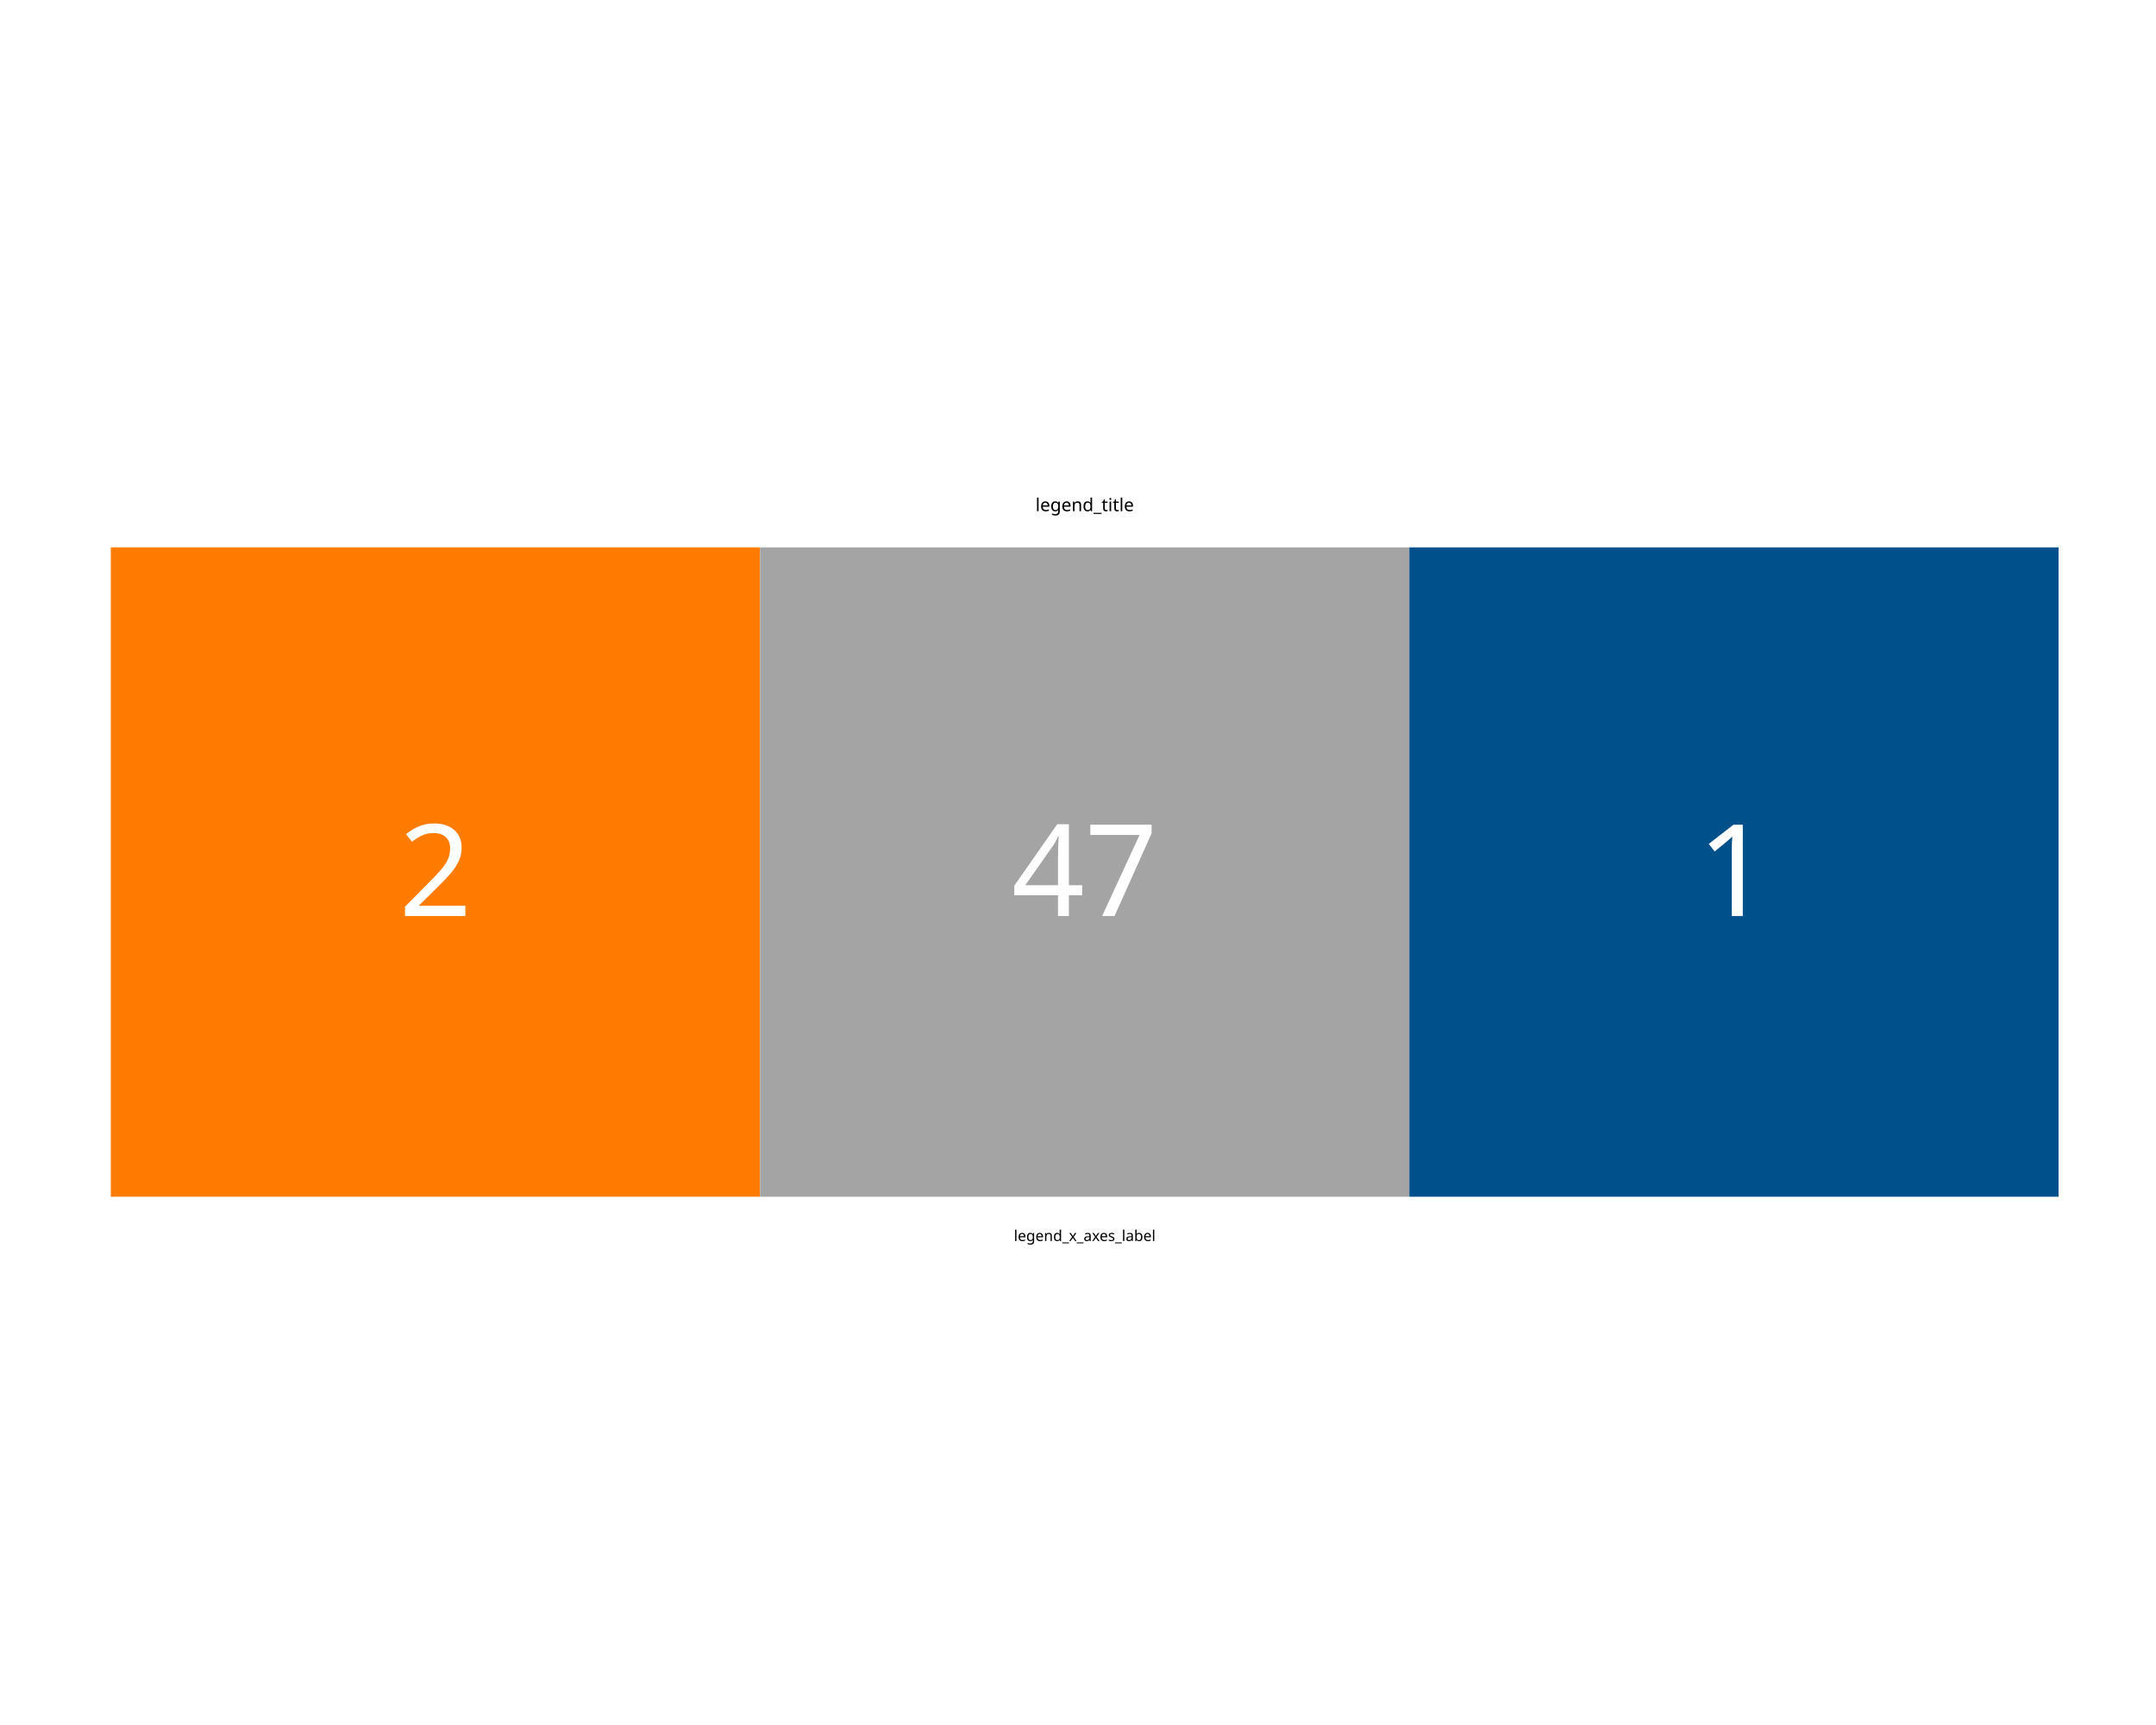
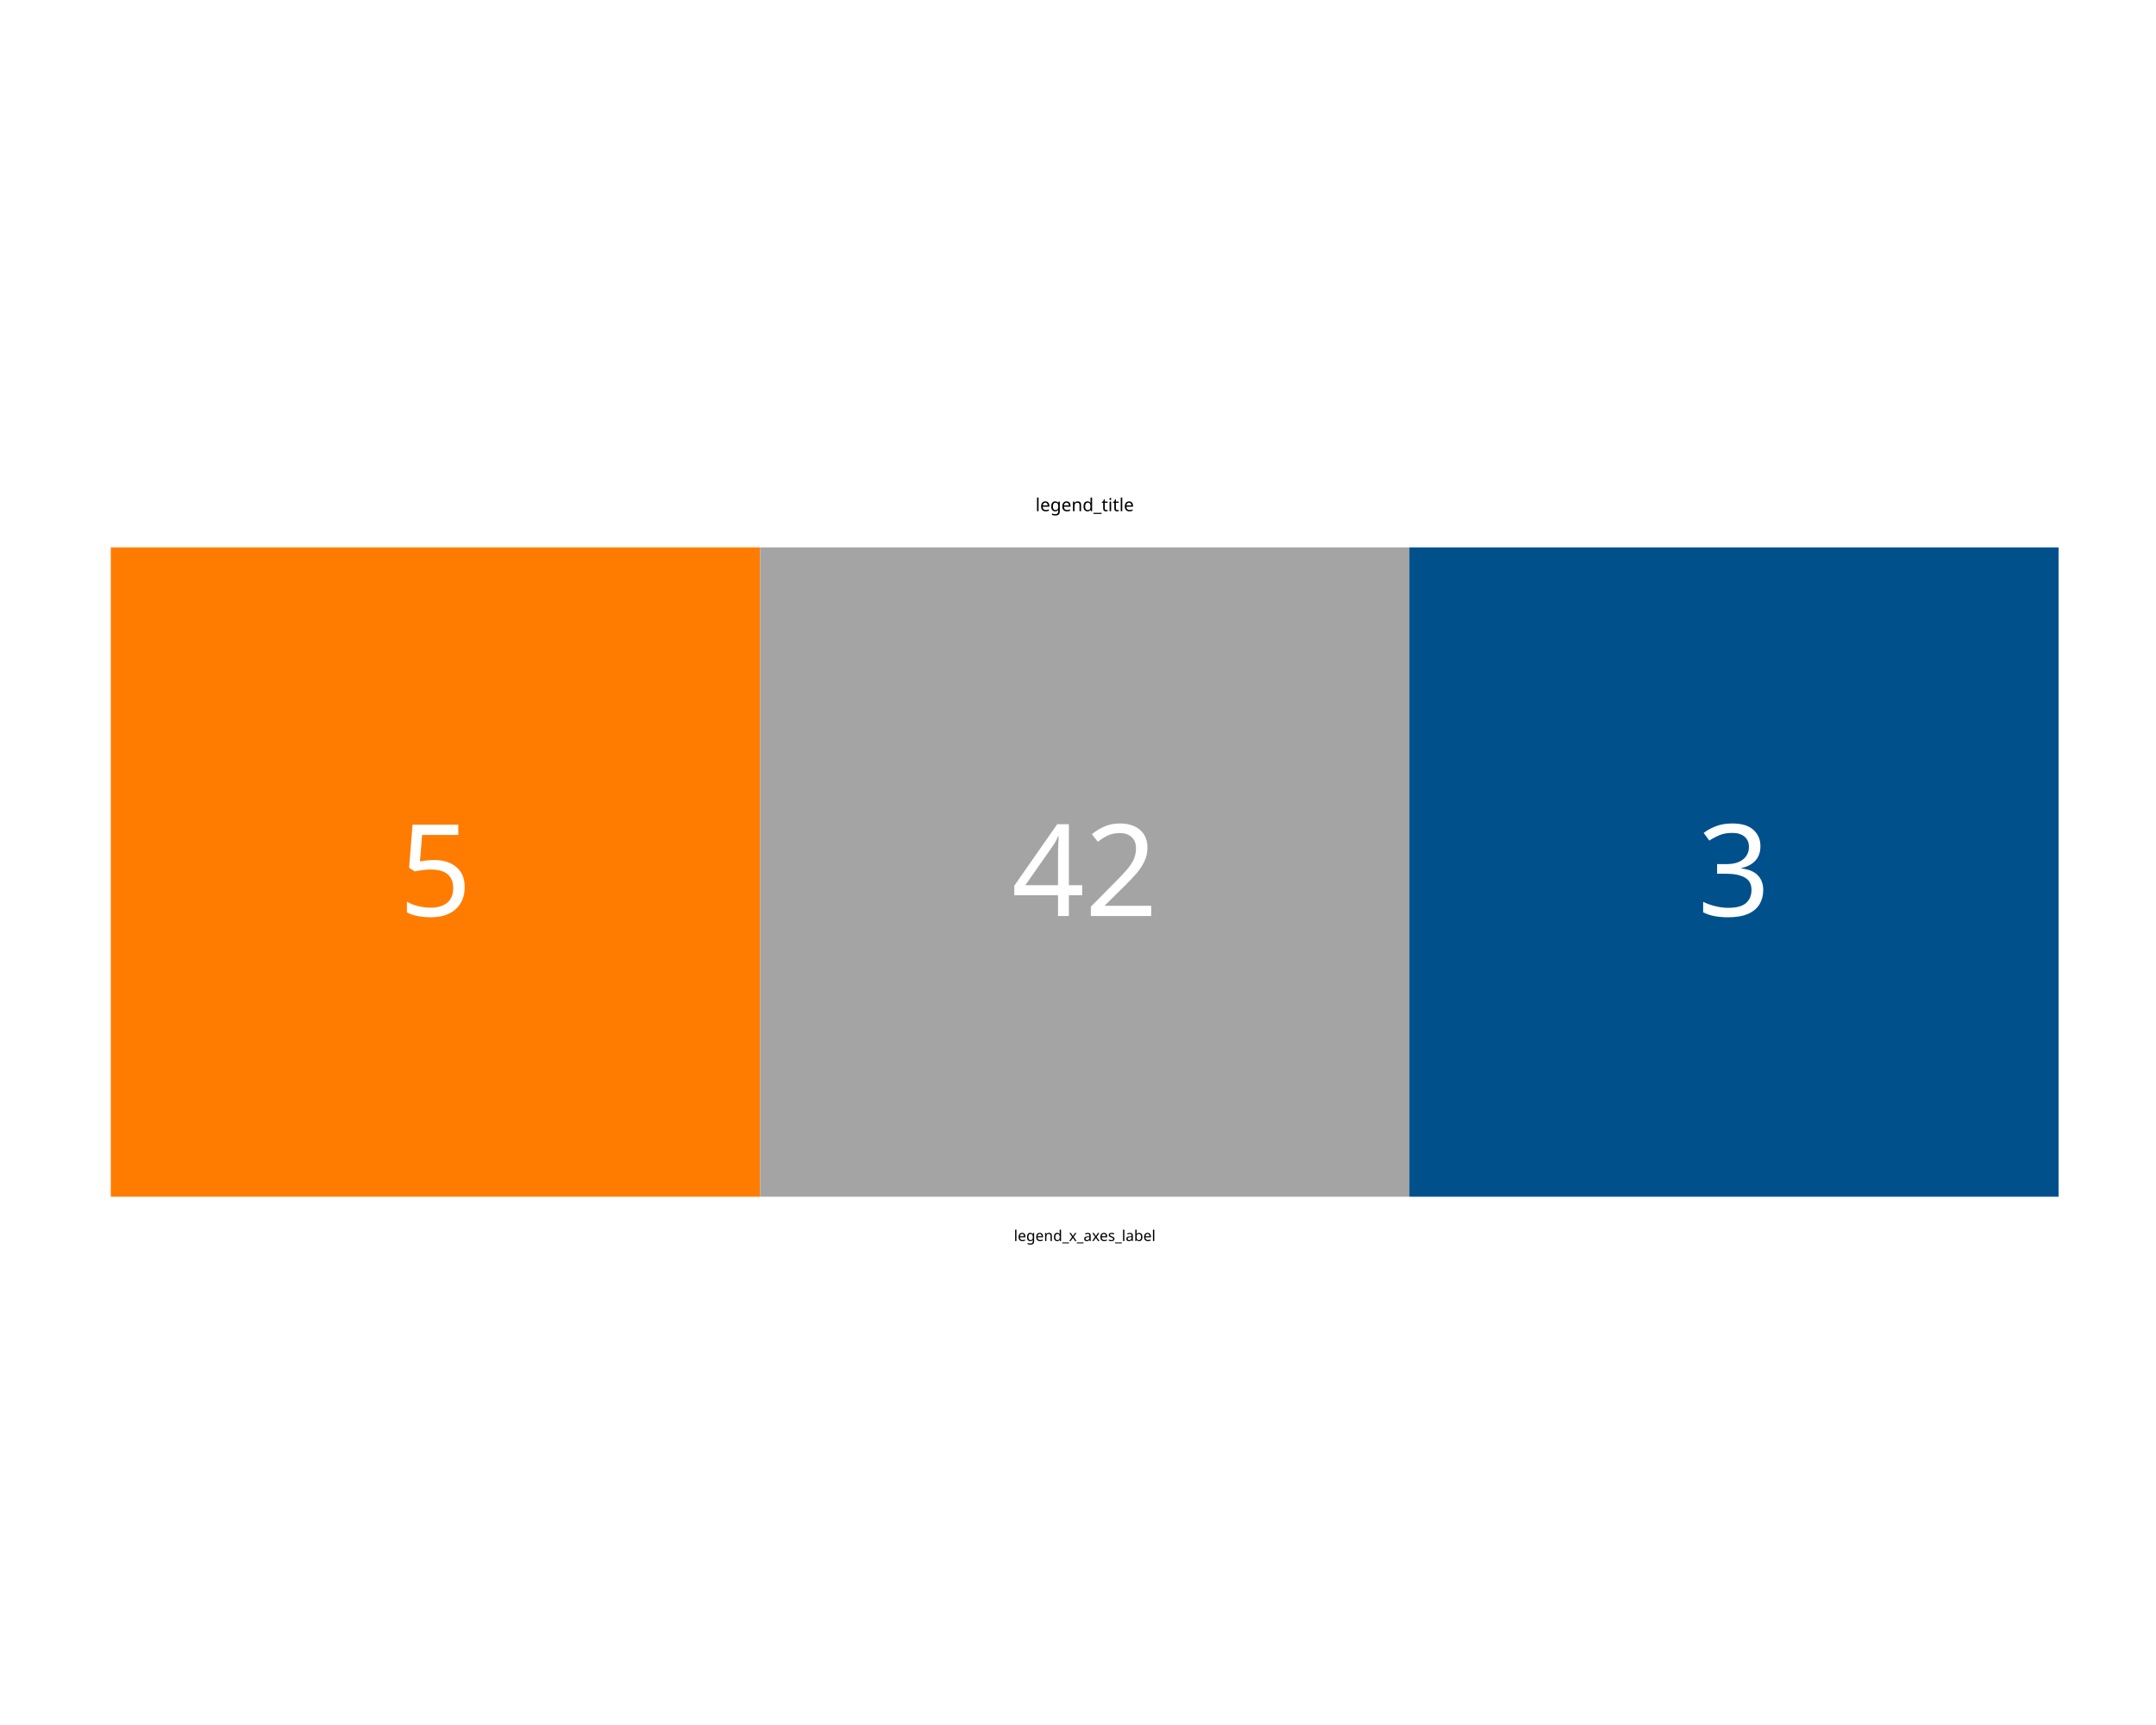
<svg xmlns="http://www.w3.org/2000/svg" class="svglite" data-engine-version="2.0" width="720.00pt" height="576.00pt" viewBox="0 0 720.00 576.00">
  <defs>
    <style type="text/css">
    .svglite line, .svglite polyline, .svglite polygon, .svglite path, .svglite rect, .svglite circle {
      fill: none;
      stroke: #000000;
      stroke-linecap: round;
      stroke-linejoin: round;
      stroke-miterlimit: 10.00;
    }
  </style>
  </defs>
  <rect width="100%" height="100%" style="stroke: none; fill: #FFFFFF;" />
  <defs>
    <clipPath id="cpMC4wMHw3MjAuMDB8MC4wMHw1NzYuMDA=">
      <rect x="0.00" y="0.00" width="720.00" height="576.00" />
    </clipPath>
  </defs>
  <g clip-path="url(#cpMC4wMHw3MjAuMDB8MC4wMHw1NzYuMDA=)">
</g>
  <defs>
    <clipPath id="cpMC4wMHw3MjAuMDB8MTYxLjA4fDQxNC45Mg==">
      <rect x="0.00" y="161.08" width="720.00" height="253.84" />
    </clipPath>
  </defs>
  <g clip-path="url(#cpMC4wMHw3MjAuMDB8MTYxLjA4fDQxNC45Mg==)">
    <rect x="0.00" y="161.08" width="720.00" height="253.84" style="stroke-width: 0.00; stroke: none;" />
  </g>
  <g clip-path="url(#cpMC4wMHw3MjAuMDB8MC4wMHw1NzYuMDA=)">
</g>
  <defs>
    <clipPath id="cpNC40OHw3MjAuMDB8MTcxLjkzfDQxMC40NA==">
      <rect x="4.48" y="171.93" width="715.52" height="238.51" />
    </clipPath>
  </defs>
  <g clip-path="url(#cpNC40OHw3MjAuMDB8MTcxLjkzfDQxMC40NA==)">
    <rect x="37.00" y="182.78" width="216.82" height="216.82" style="stroke-width: 0.43; stroke: none; stroke-linecap: butt; stroke-linejoin: miter; fill: #FF7C00;" />
    <rect x="253.83" y="182.78" width="216.82" height="216.82" style="stroke-width: 0.43; stroke: none; stroke-linecap: butt; stroke-linejoin: miter; fill: #A4A4A4;" />
    <rect x="470.65" y="182.78" width="216.82" height="216.82" style="stroke-width: 0.43; stroke: none; stroke-linecap: butt; stroke-linejoin: miter; fill: #00508C;" />
-     <text x="145.41" y="305.87" text-anchor="middle" style="font-size: 42.68px; fill: #FFFFFF; font-family: sans;" textLength="23.74px" lengthAdjust="spacingAndGlyphs">2</text>
-     <text x="362.24" y="305.87" text-anchor="middle" style="font-size: 42.68px; fill: #FFFFFF; font-family: sans;" textLength="47.48px" lengthAdjust="spacingAndGlyphs">47</text>
-     <text x="579.06" y="305.87" text-anchor="middle" style="font-size: 42.68px; fill: #FFFFFF; font-family: sans;" textLength="23.74px" lengthAdjust="spacingAndGlyphs">1</text>
+     <text x="145.41" y="305.87" text-anchor="middle" style="font-size: 42.68px; fill: #FFFFFF; font-family: sans;" textLength="23.74px" lengthAdjust="spacingAndGlyphs">5</text>
+     <text x="362.24" y="305.87" text-anchor="middle" style="font-size: 42.68px; fill: #FFFFFF; font-family: sans;" textLength="47.48px" lengthAdjust="spacingAndGlyphs">42</text>
+     <text x="579.06" y="305.87" text-anchor="middle" style="font-size: 42.68px; fill: #FFFFFF; font-family: sans;" textLength="23.74px" lengthAdjust="spacingAndGlyphs">3</text>
  </g>
  <g clip-path="url(#cpMC4wMHw3MjAuMDB8MC4wMHw1NzYuMDA=)">
    <text x="362.24" y="414.40" text-anchor="middle" style="font-size: 5.00px; font-family: sans;" textLength="46.99px" lengthAdjust="spacingAndGlyphs">legend_x_axes_label</text>
    <text transform="translate(3.96,291.19) rotate(-90)" text-anchor="middle" style="font-size: 5.00px; font-family: sans;" textLength="1.39px" lengthAdjust="spacingAndGlyphs"> </text>
    <text x="362.24" y="170.69" text-anchor="middle" style="font-size: 6.00px; font-family: sans;" textLength="30.69px" lengthAdjust="spacingAndGlyphs">legend_title</text>
  </g>
</svg>
